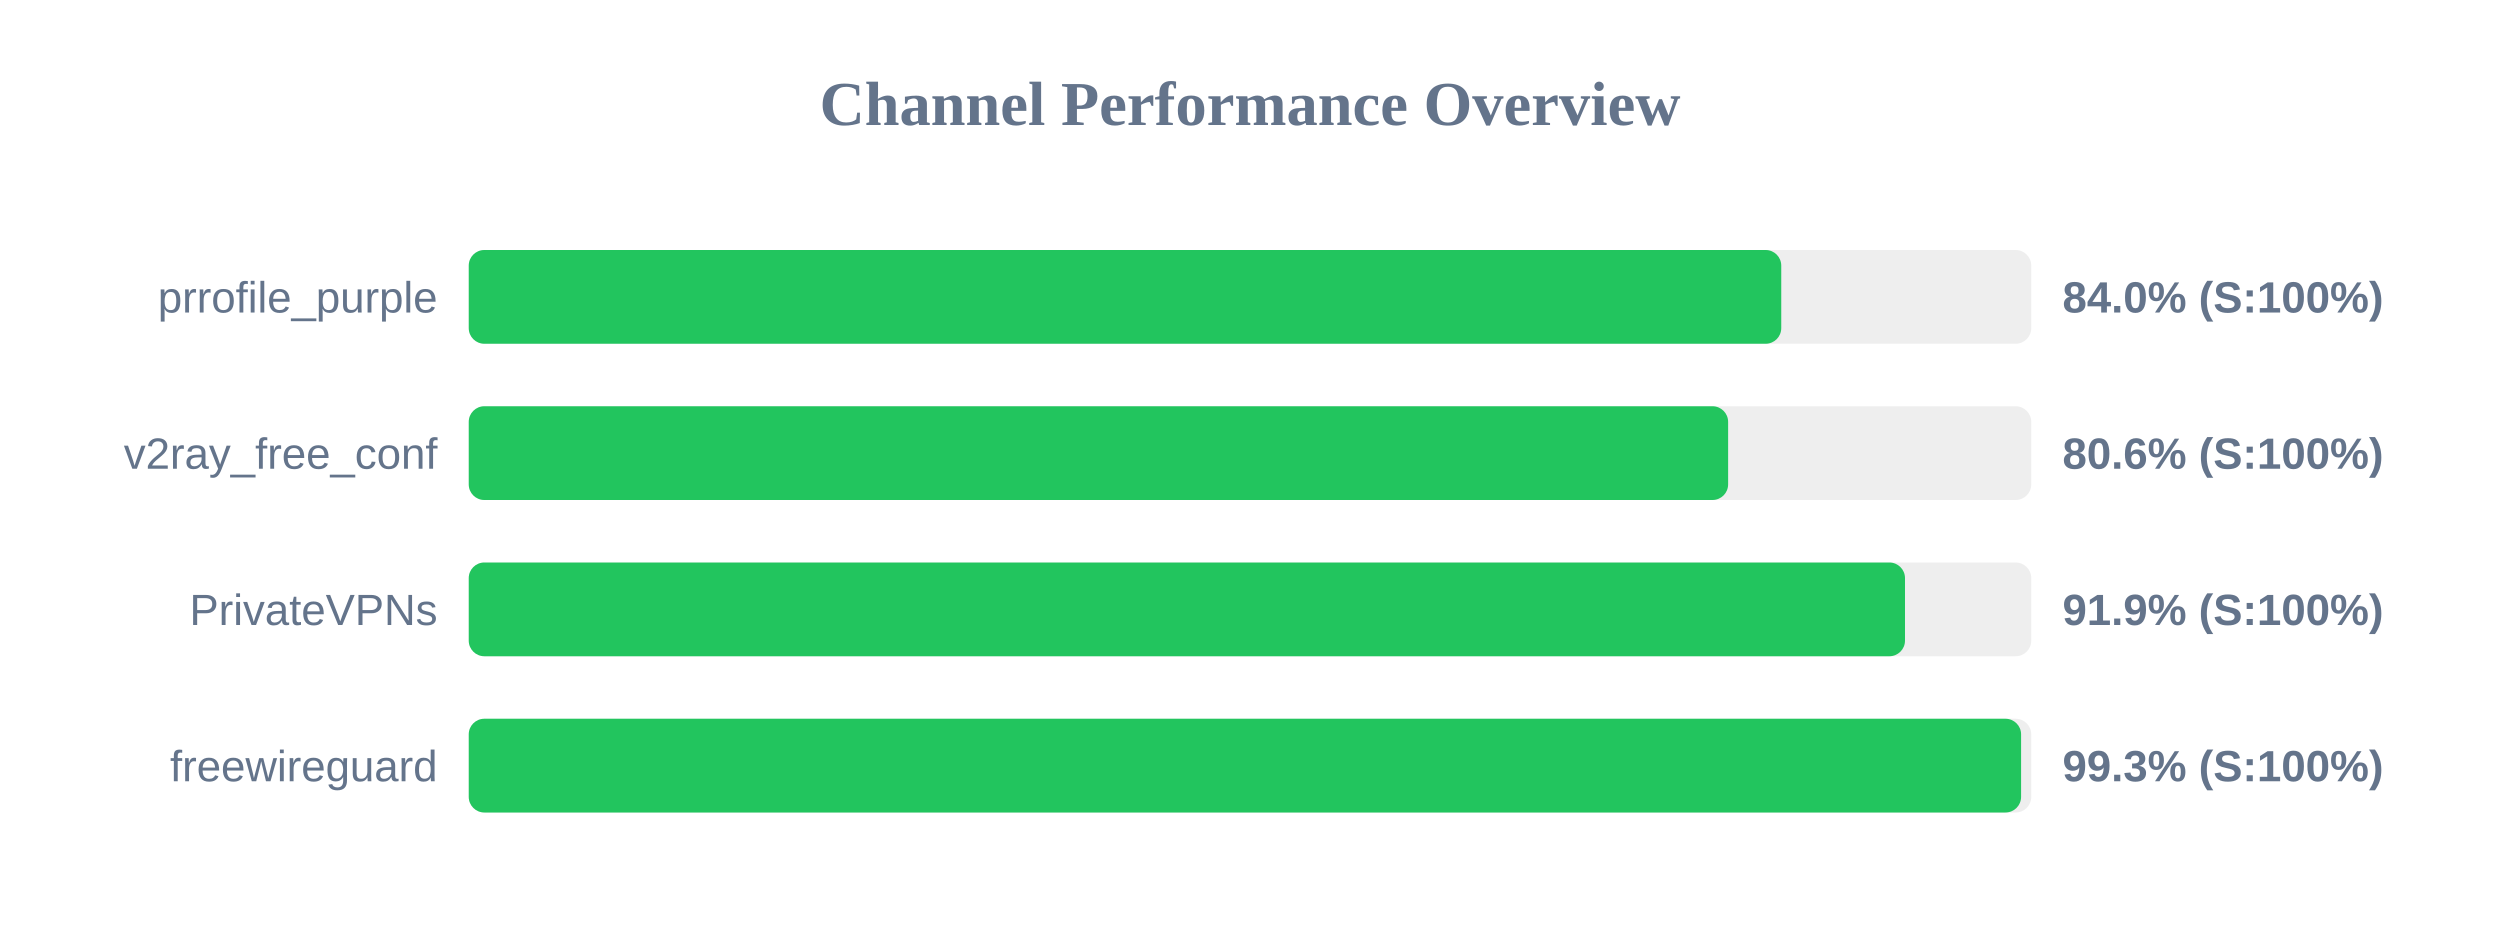
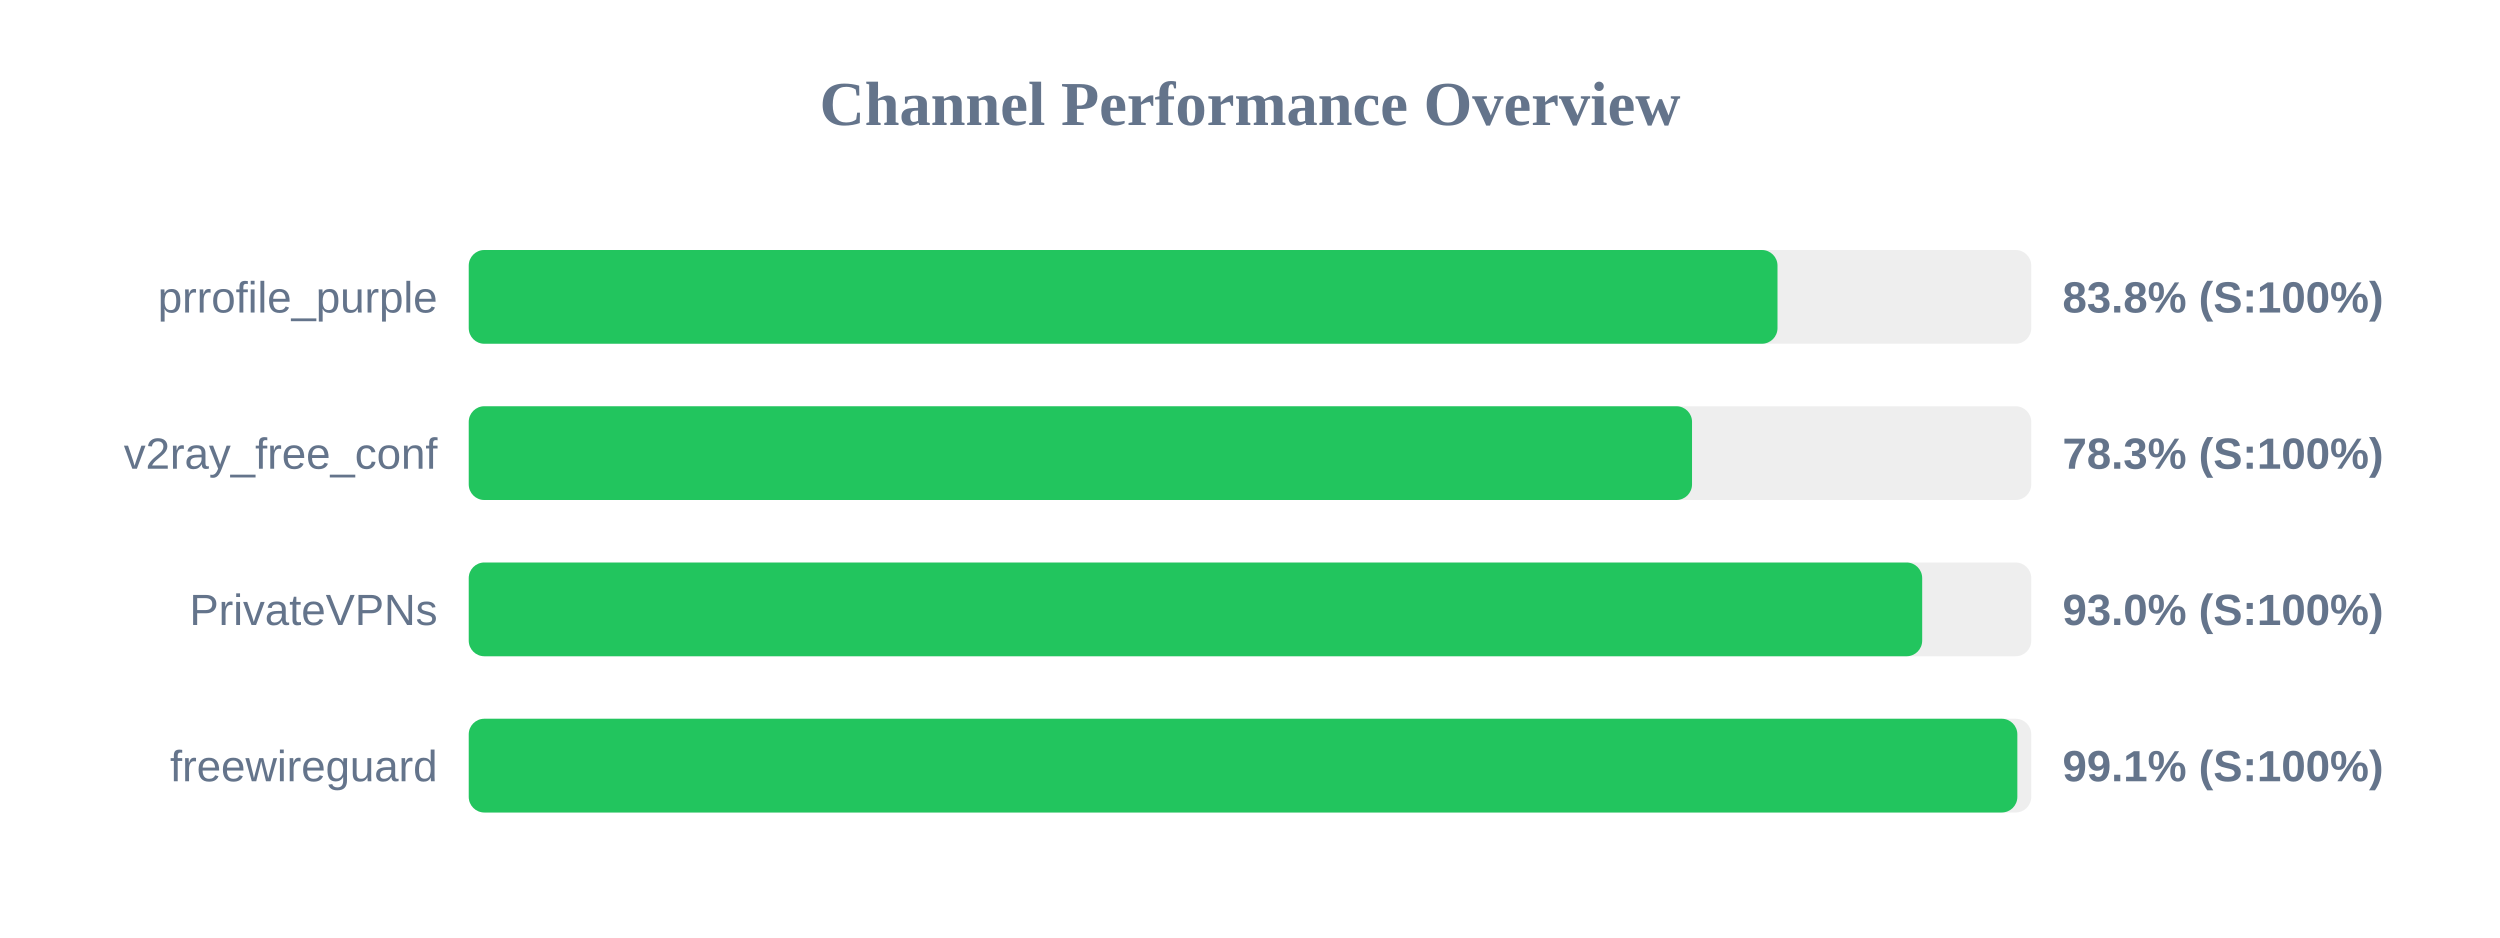
<svg xmlns="http://www.w3.org/2000/svg" width="800" height="300" version="1.1">
  <style>
        .row { font: 14px Arial; fill: #64748b; }
        .score { font: bold 14px Arial; fill: #64748b; }
    </style>
  <text x="400" y="40" text-anchor="middle" font-size="20px" font-weight="bold" fill="#64748b">Channel Performance Overview</text>
  <rect x="150" y="80" width="500" height="30" fill="#eee" rx="5" />
-   <rect x="150" y="80" width="420.0" height="30" fill="#22c55e" rx="5" />
+   <rect x="150" y="80" width="418.8" height="30" fill="#22c55e" rx="5" />
  <text x="140" y="100" text-anchor="end" class="row">prrofile_purple</text>
-   <text x="660" y="100" text-anchor="start" class="score">84.0% (S:100%)</text>
+   <text x="660" y="100" text-anchor="start" class="score">83.8% (S:100%)</text>
  <rect x="150" y="130" width="500" height="30" fill="#eee" rx="5" />
-   <rect x="150" y="130" width="403.0" height="30" fill="#22c55e" rx="5" />
+   <rect x="150" y="130" width="391.45" height="30" fill="#22c55e" rx="5" />
  <text x="140" y="150" text-anchor="end" class="row">v2ray_free_conf</text>
-   <text x="660" y="150" text-anchor="start" class="score">80.6% (S:100%)</text>
+   <text x="660" y="150" text-anchor="start" class="score">78.3% (S:100%)</text>
  <rect x="150" y="180" width="500" height="30" fill="#eee" rx="5" />
-   <rect x="150" y="180" width="459.6" height="30" fill="#22c55e" rx="5" />
+   <rect x="150" y="180" width="465.1" height="30" fill="#22c55e" rx="5" />
  <text x="140" y="200" text-anchor="end" class="row">PrivateVPNs</text>
-   <text x="660" y="200" text-anchor="start" class="score">91.9% (S:100%)</text>
+   <text x="660" y="200" text-anchor="start" class="score">93.0% (S:100%)</text>
  <rect x="150" y="230" width="500" height="30" fill="#eee" rx="5" />
-   <rect x="150" y="230" width="496.75" height="30" fill="#22c55e" rx="5" />
+   <rect x="150" y="230" width="495.55" height="30" fill="#22c55e" rx="5" />
  <text x="140" y="250" text-anchor="end" class="row">freewireguard</text>
-   <text x="660" y="250" text-anchor="start" class="score">99.3% (S:100%)</text>
+   <text x="660" y="250" text-anchor="start" class="score">99.1% (S:100%)</text>
</svg>
